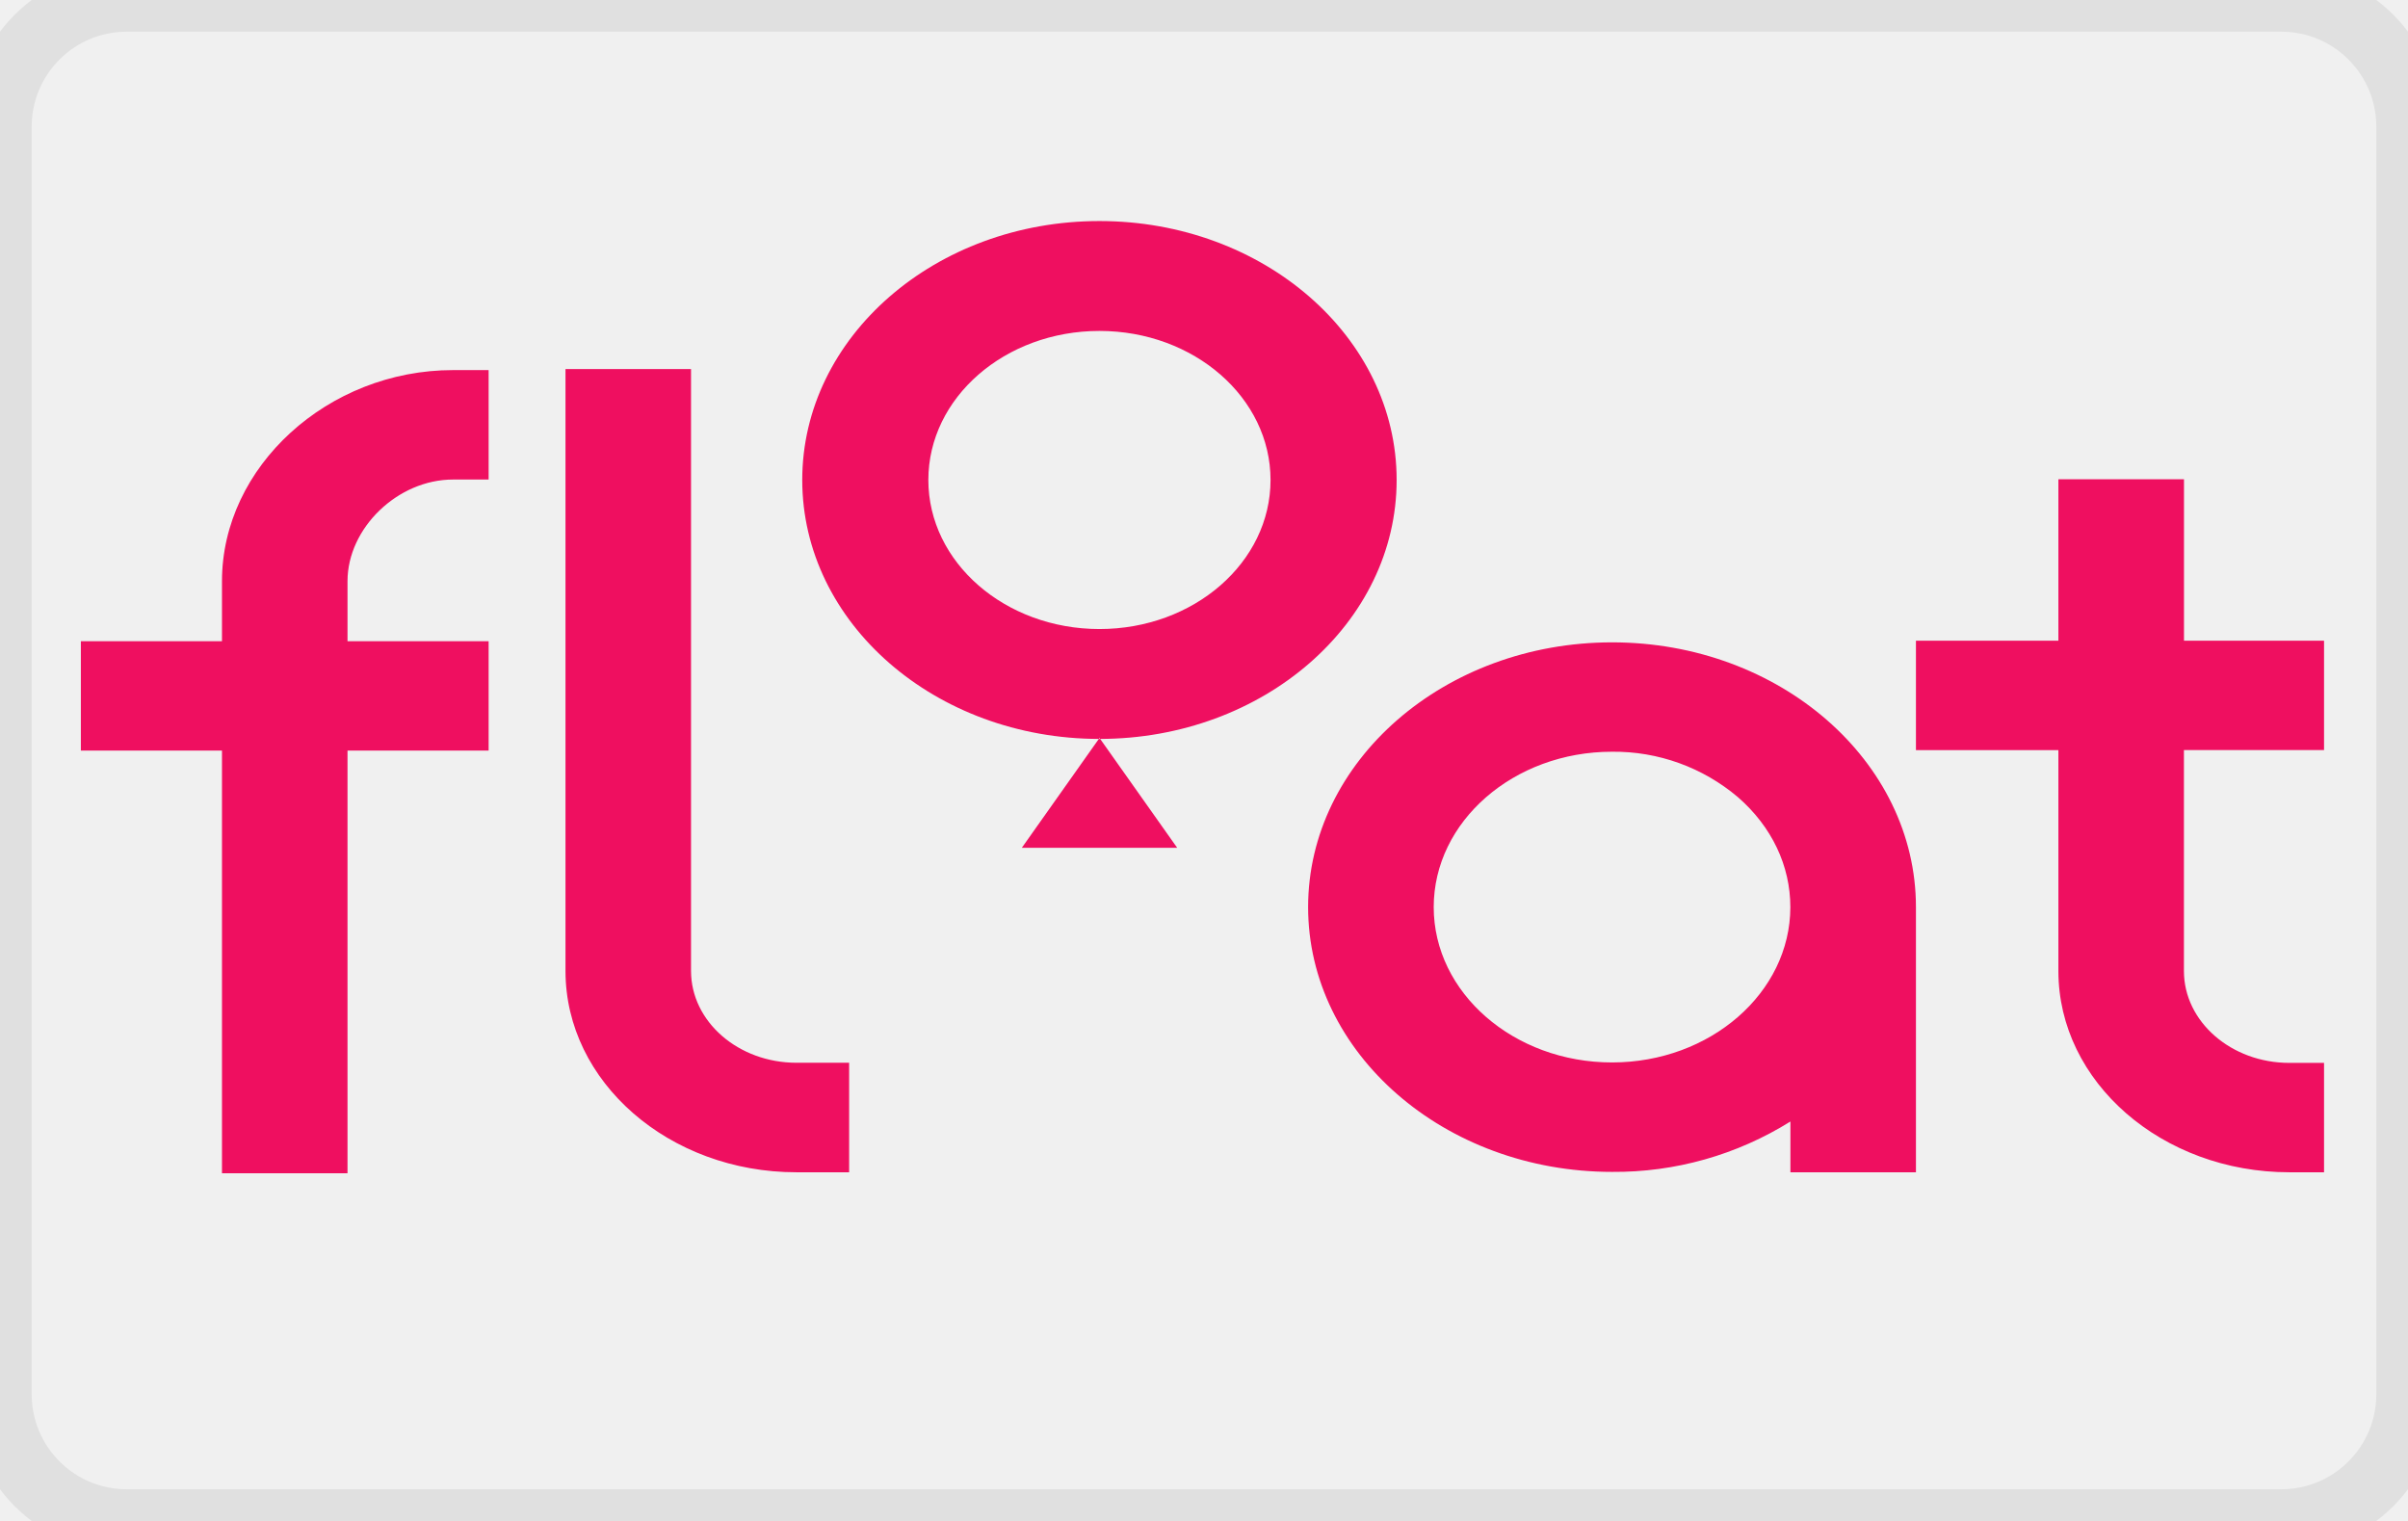
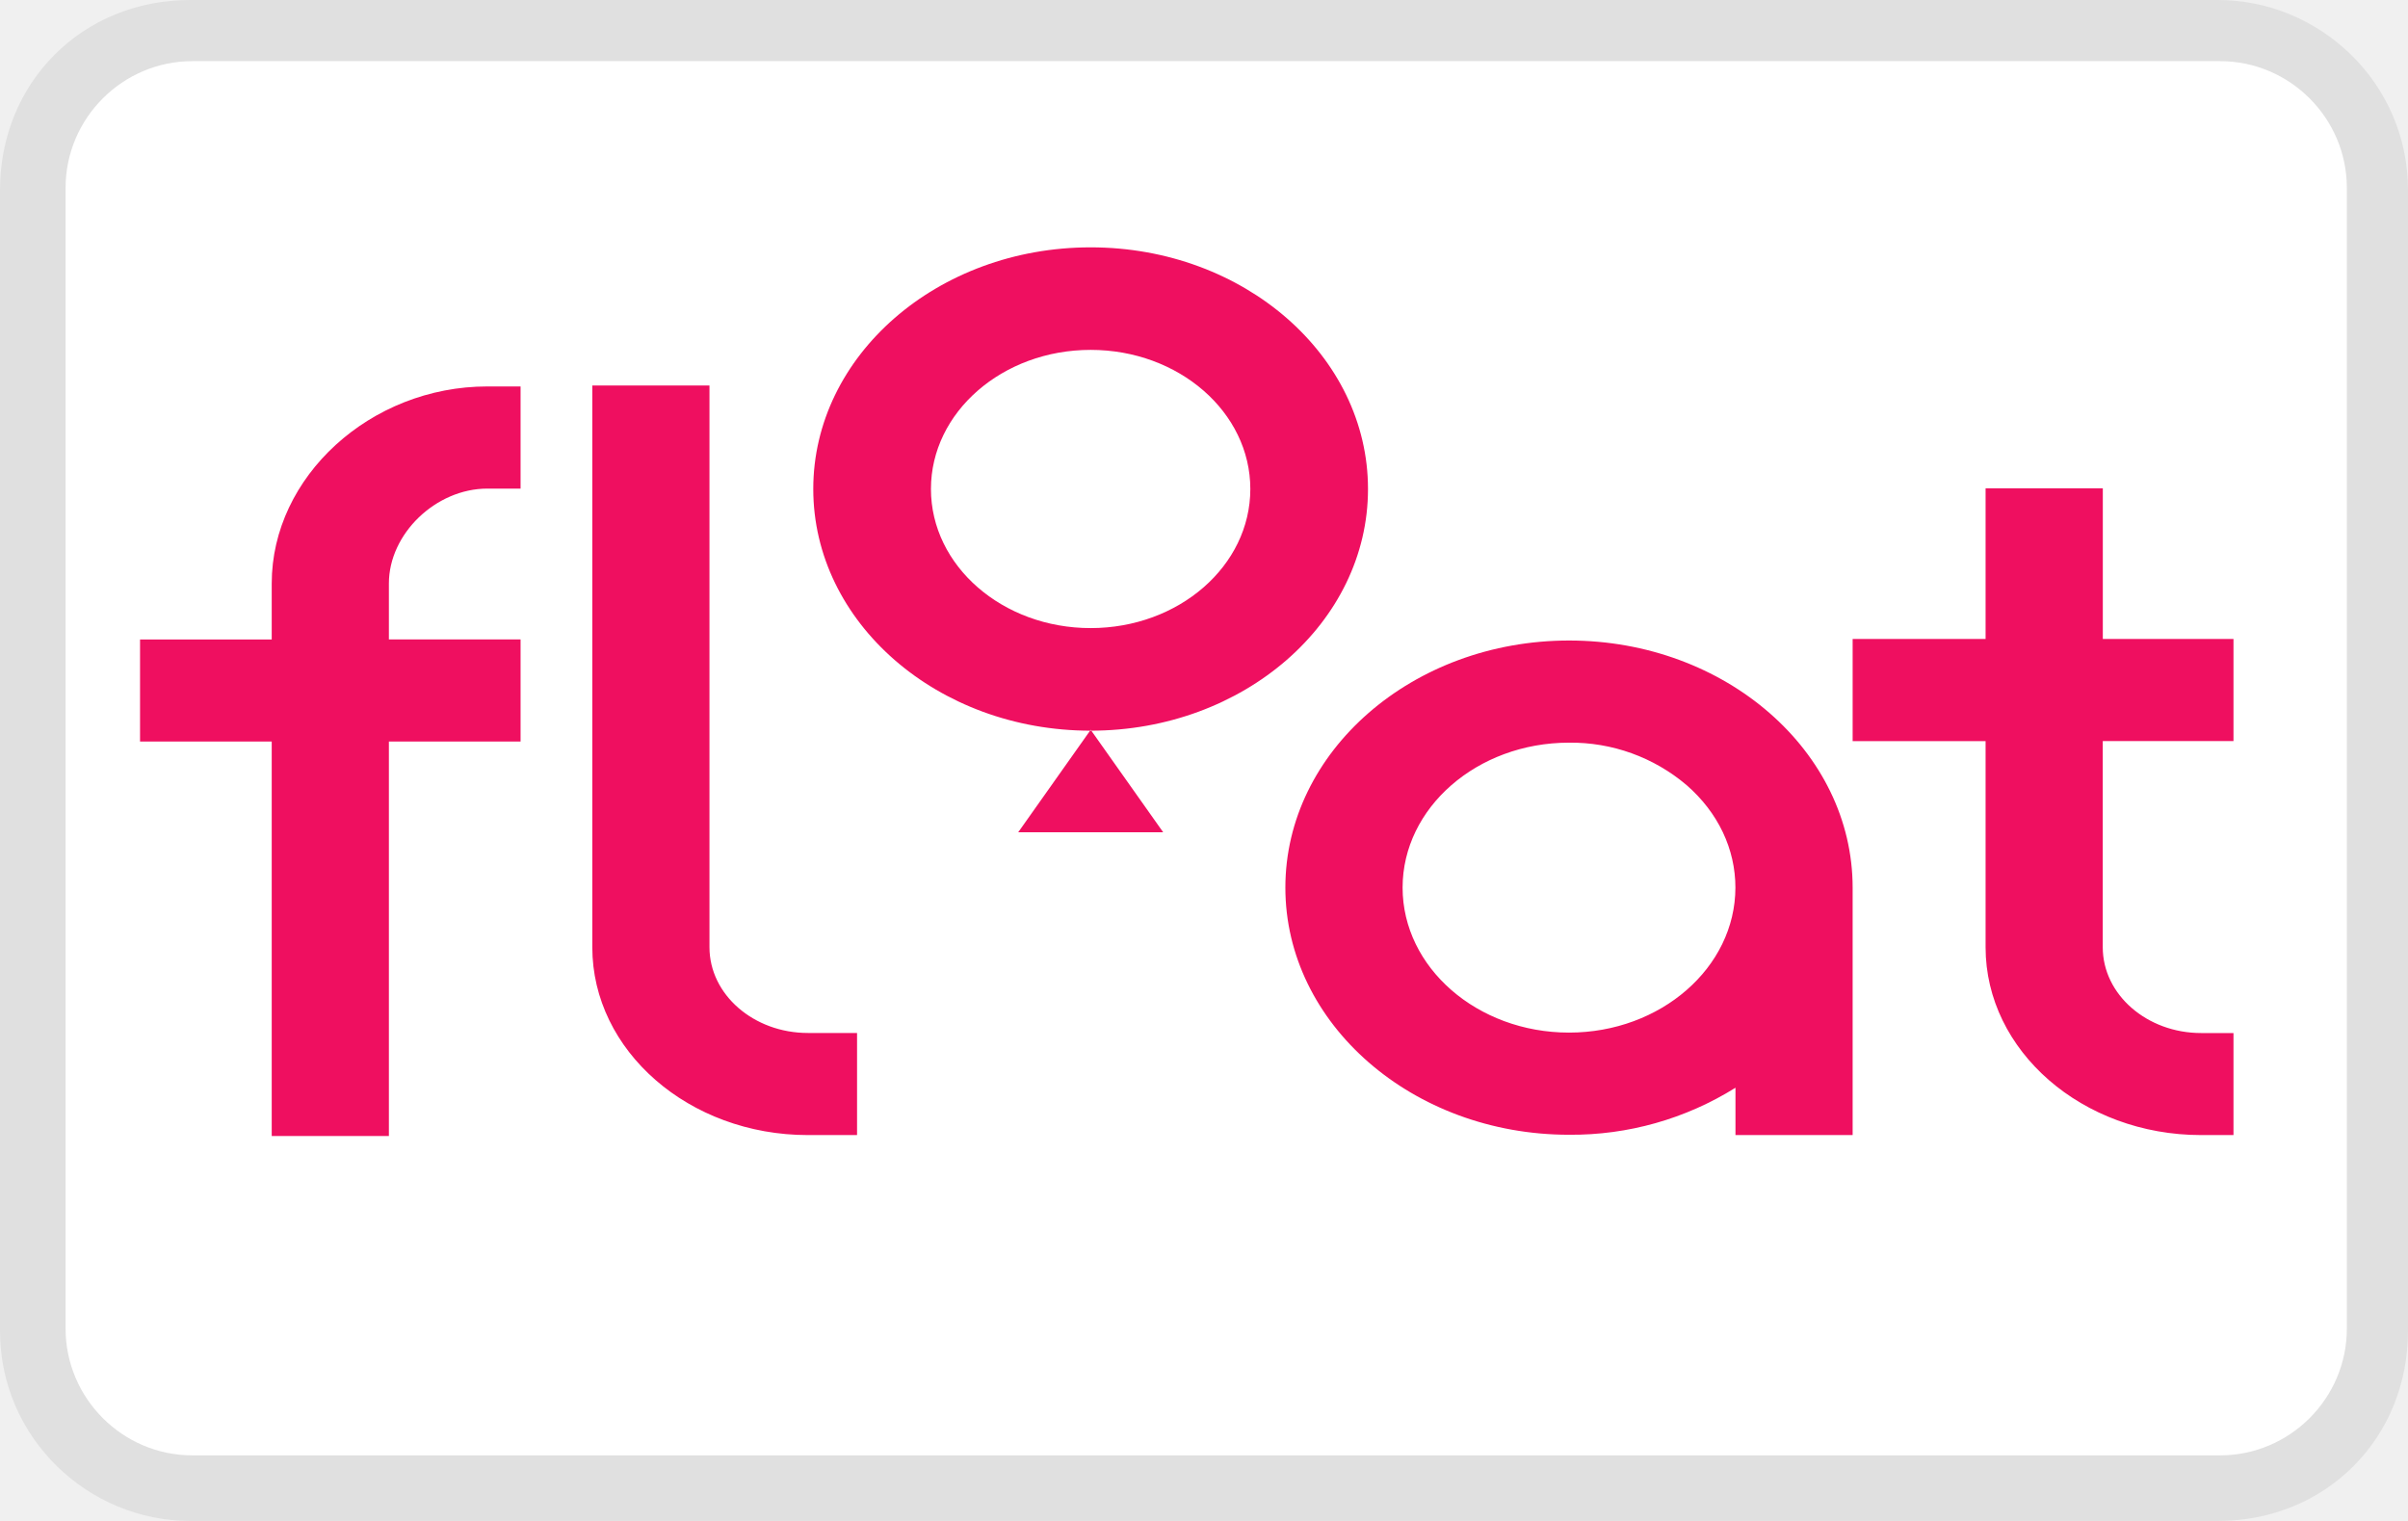
- <svg xmlns="http://www.w3.org/2000/svg" viewBox="0 0 38 24" width="38" height="24" x="0" y="0" role="img" aria-labelledby="pi-floatpayments">
-   <path fill="#ef0f60" d="M7.148 5.84h.563v1.727h-.563c-.87 0-1.664.764-1.664 1.604v.947h2.227v1.726H5.484v6.67H3.503v-6.67H1.276v-1.726h2.227V9.17c0-1.805 1.67-3.33 3.645-3.33zm23.087 8.474v4.184h-1.981v-.801a5.23 5.23 0 01-2.814.795c-2.645 0-4.797-1.874-4.797-4.178s2.152-4.178 4.797-4.178c2.644 0 4.795 1.874 4.795 4.178zm-2.807-1.733a3.02 3.02 0 00-1.99-.719c-1.551 0-2.813 1.1-2.813 2.452 0 1.351 1.262 2.451 2.814 2.451 1.55 0 2.812-1.099 2.814-2.45 0-.655-.293-1.27-.825-1.734zm9.247-.745V10.11h-2.21V7.562h-1.982v2.548h-2.248v1.727h2.248v3.486c0 1.75 1.635 3.175 3.645 3.175h.547v-1.726h-.547c-.917 0-1.664-.65-1.664-1.45v-3.486zm-25.77 3.486V5.824H8.924v9.498c0 1.751 1.635 3.176 3.645 3.176h.831V16.77h-.83c-.919 0-1.665-.65-1.665-1.449zM22.04 7.574c0 2.256-2.1 4.086-4.69 4.086-2.59 0-4.69-1.83-4.69-4.086 0-2.256 2.1-4.086 4.69-4.086 2.59 0 4.69 1.83 4.69 4.086zm-1.99 0c0-1.299-1.208-2.352-2.7-2.352-1.49 0-2.7 1.053-2.7 2.352s1.21 2.352 2.7 2.352c1.492 0 2.7-1.053 2.7-2.352zm-1.473 5.804l-1.226-1.733-1.226 1.733z" id="pi-float-logo" stroke-width=".07" />
-   <rect id="pi-float-border" width="38" height="24" x="0" y="0" ry="2" rx="2" fill="none" stroke="#000" stroke-width="1" stroke-linejoin="round" opacity=".07" />
+ <svg viewBox="0 0 38 24" width="38" height="24" role="img" aria-labelledby="pi-floatpayments">
+   <path opacity=".07" d="M35 0H3C1.3 0 0 1.3 0 3v18c0 1.7 1.4 3 3 3h32c1.7 0 3-1.3 3-3V3c0-1.7-1.4-3-3-3z" id="pi-border" />
+   <path fill="#fff" d="M35.035.965c1.1 0 2 .9 2 2v18c0 1.1-.9 2-2 2h-32c-1.1 0-2-.9-2-2v-18c0-1.1.9-2 2-2h32" id="pi-background" />
+   <path fill="#ef0f60" d="M7.69 6.098h.525V7.71H7.69c-.812 0-1.553.713-1.553 1.497v.883h2.078v1.611H6.137v6.225H4.288v-6.225H2.21v-1.61h2.078v-.885c0-1.685 1.559-3.108 3.402-3.108zm21.546 7.908v3.905h-1.849v-.747a4.881 4.881 0 01-2.626.742c-2.468 0-4.477-1.75-4.477-3.9s2.009-3.899 4.477-3.899c2.468 0 4.475 1.75 4.475 3.9zm-2.62-1.617a2.818 2.818 0 00-1.857-.67c-1.447 0-2.625 1.026-2.625 2.287s1.178 2.288 2.626 2.288c1.447 0 2.624-1.026 2.626-2.287 0-.61-.273-1.185-.77-1.618zm8.63-.695v-1.611h-2.062V7.705h-1.85v2.378h-2.098v1.612h2.098v3.253c0 1.633 1.526 2.963 3.402 2.963h.51v-1.61h-.51c-.856 0-1.553-.607-1.553-1.354v-3.253zm-24.05 3.253V6.083H9.347v8.864c0 1.634 1.526 2.964 3.402 2.964h.776V16.3h-.775c-.858 0-1.554-.607-1.554-1.353zm10.392-7.23c0 2.105-1.96 3.813-4.377 3.813s-4.377-1.708-4.377-3.814c0-2.105 1.96-3.813 4.377-3.813s4.377 1.708 4.377 3.813zm-1.857 0c0-1.213-1.128-2.196-2.52-2.196-1.39 0-2.52.983-2.52 2.195 0 1.213 1.13 2.195 2.52 2.195 1.392 0 2.52-.982 2.52-2.195zm-1.375 5.416l-1.144-1.617-1.144 1.617z" id="pi-float-logo" stroke-width=".065" />
</svg>
